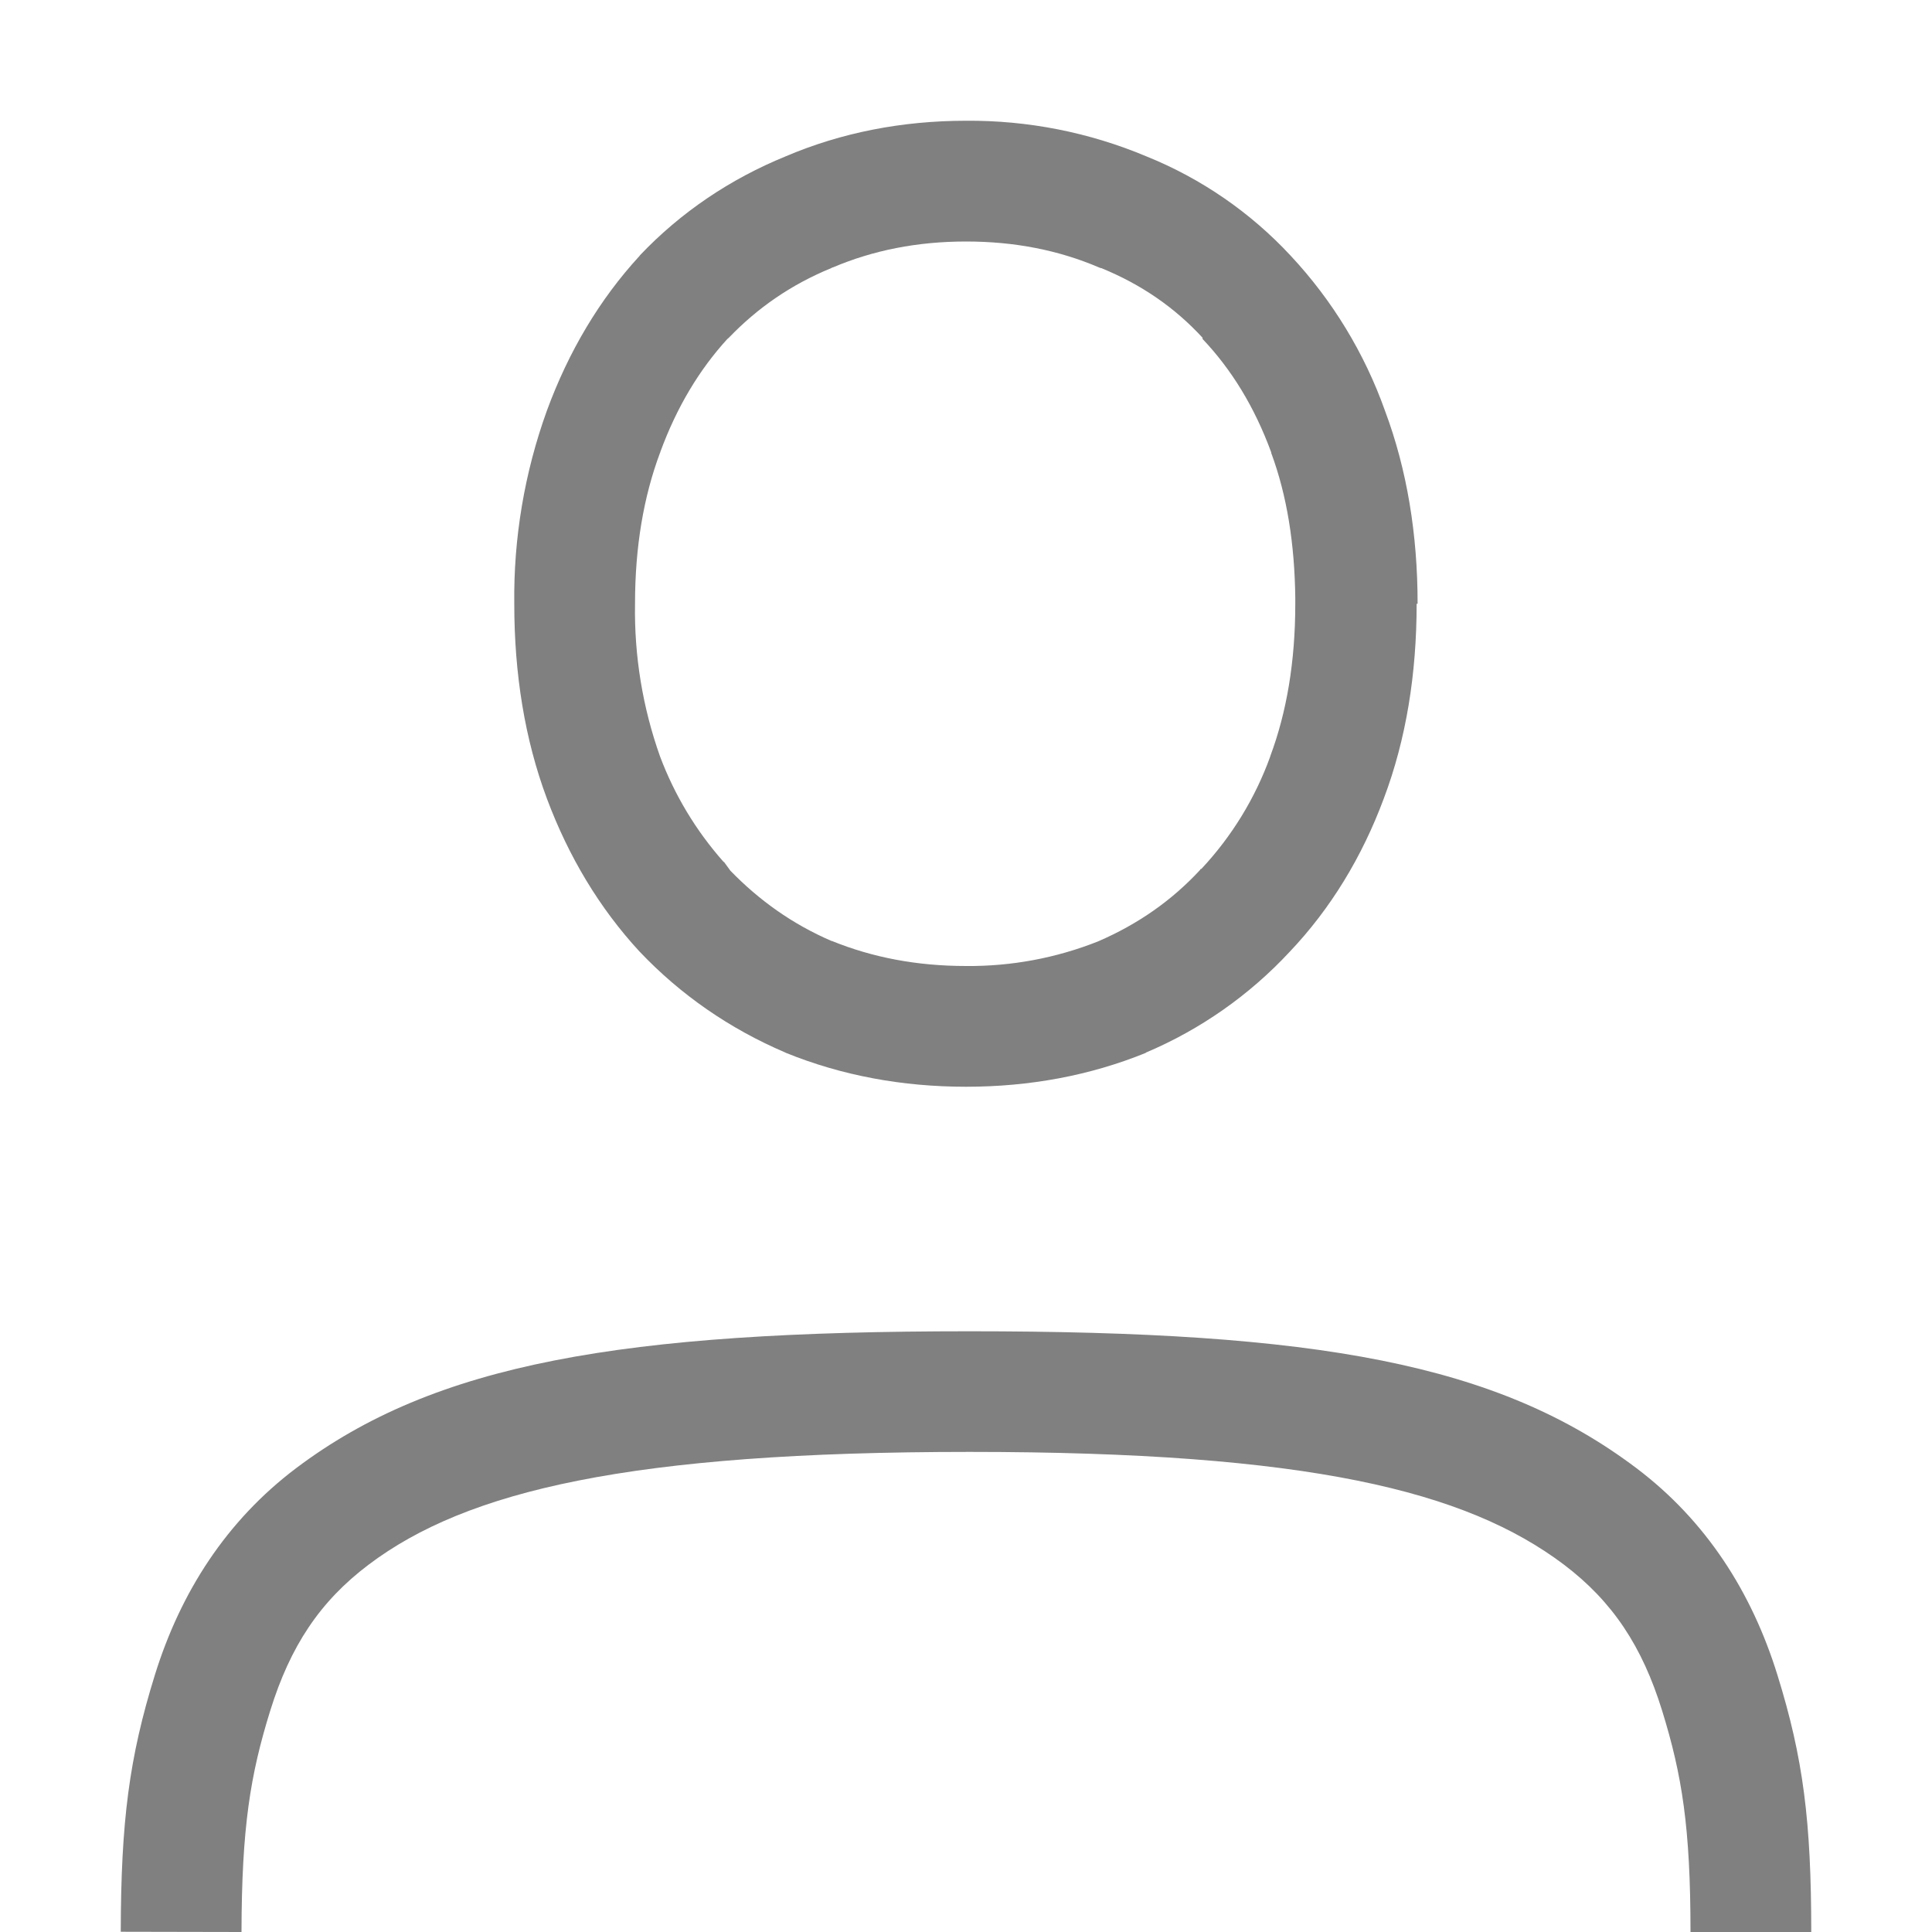
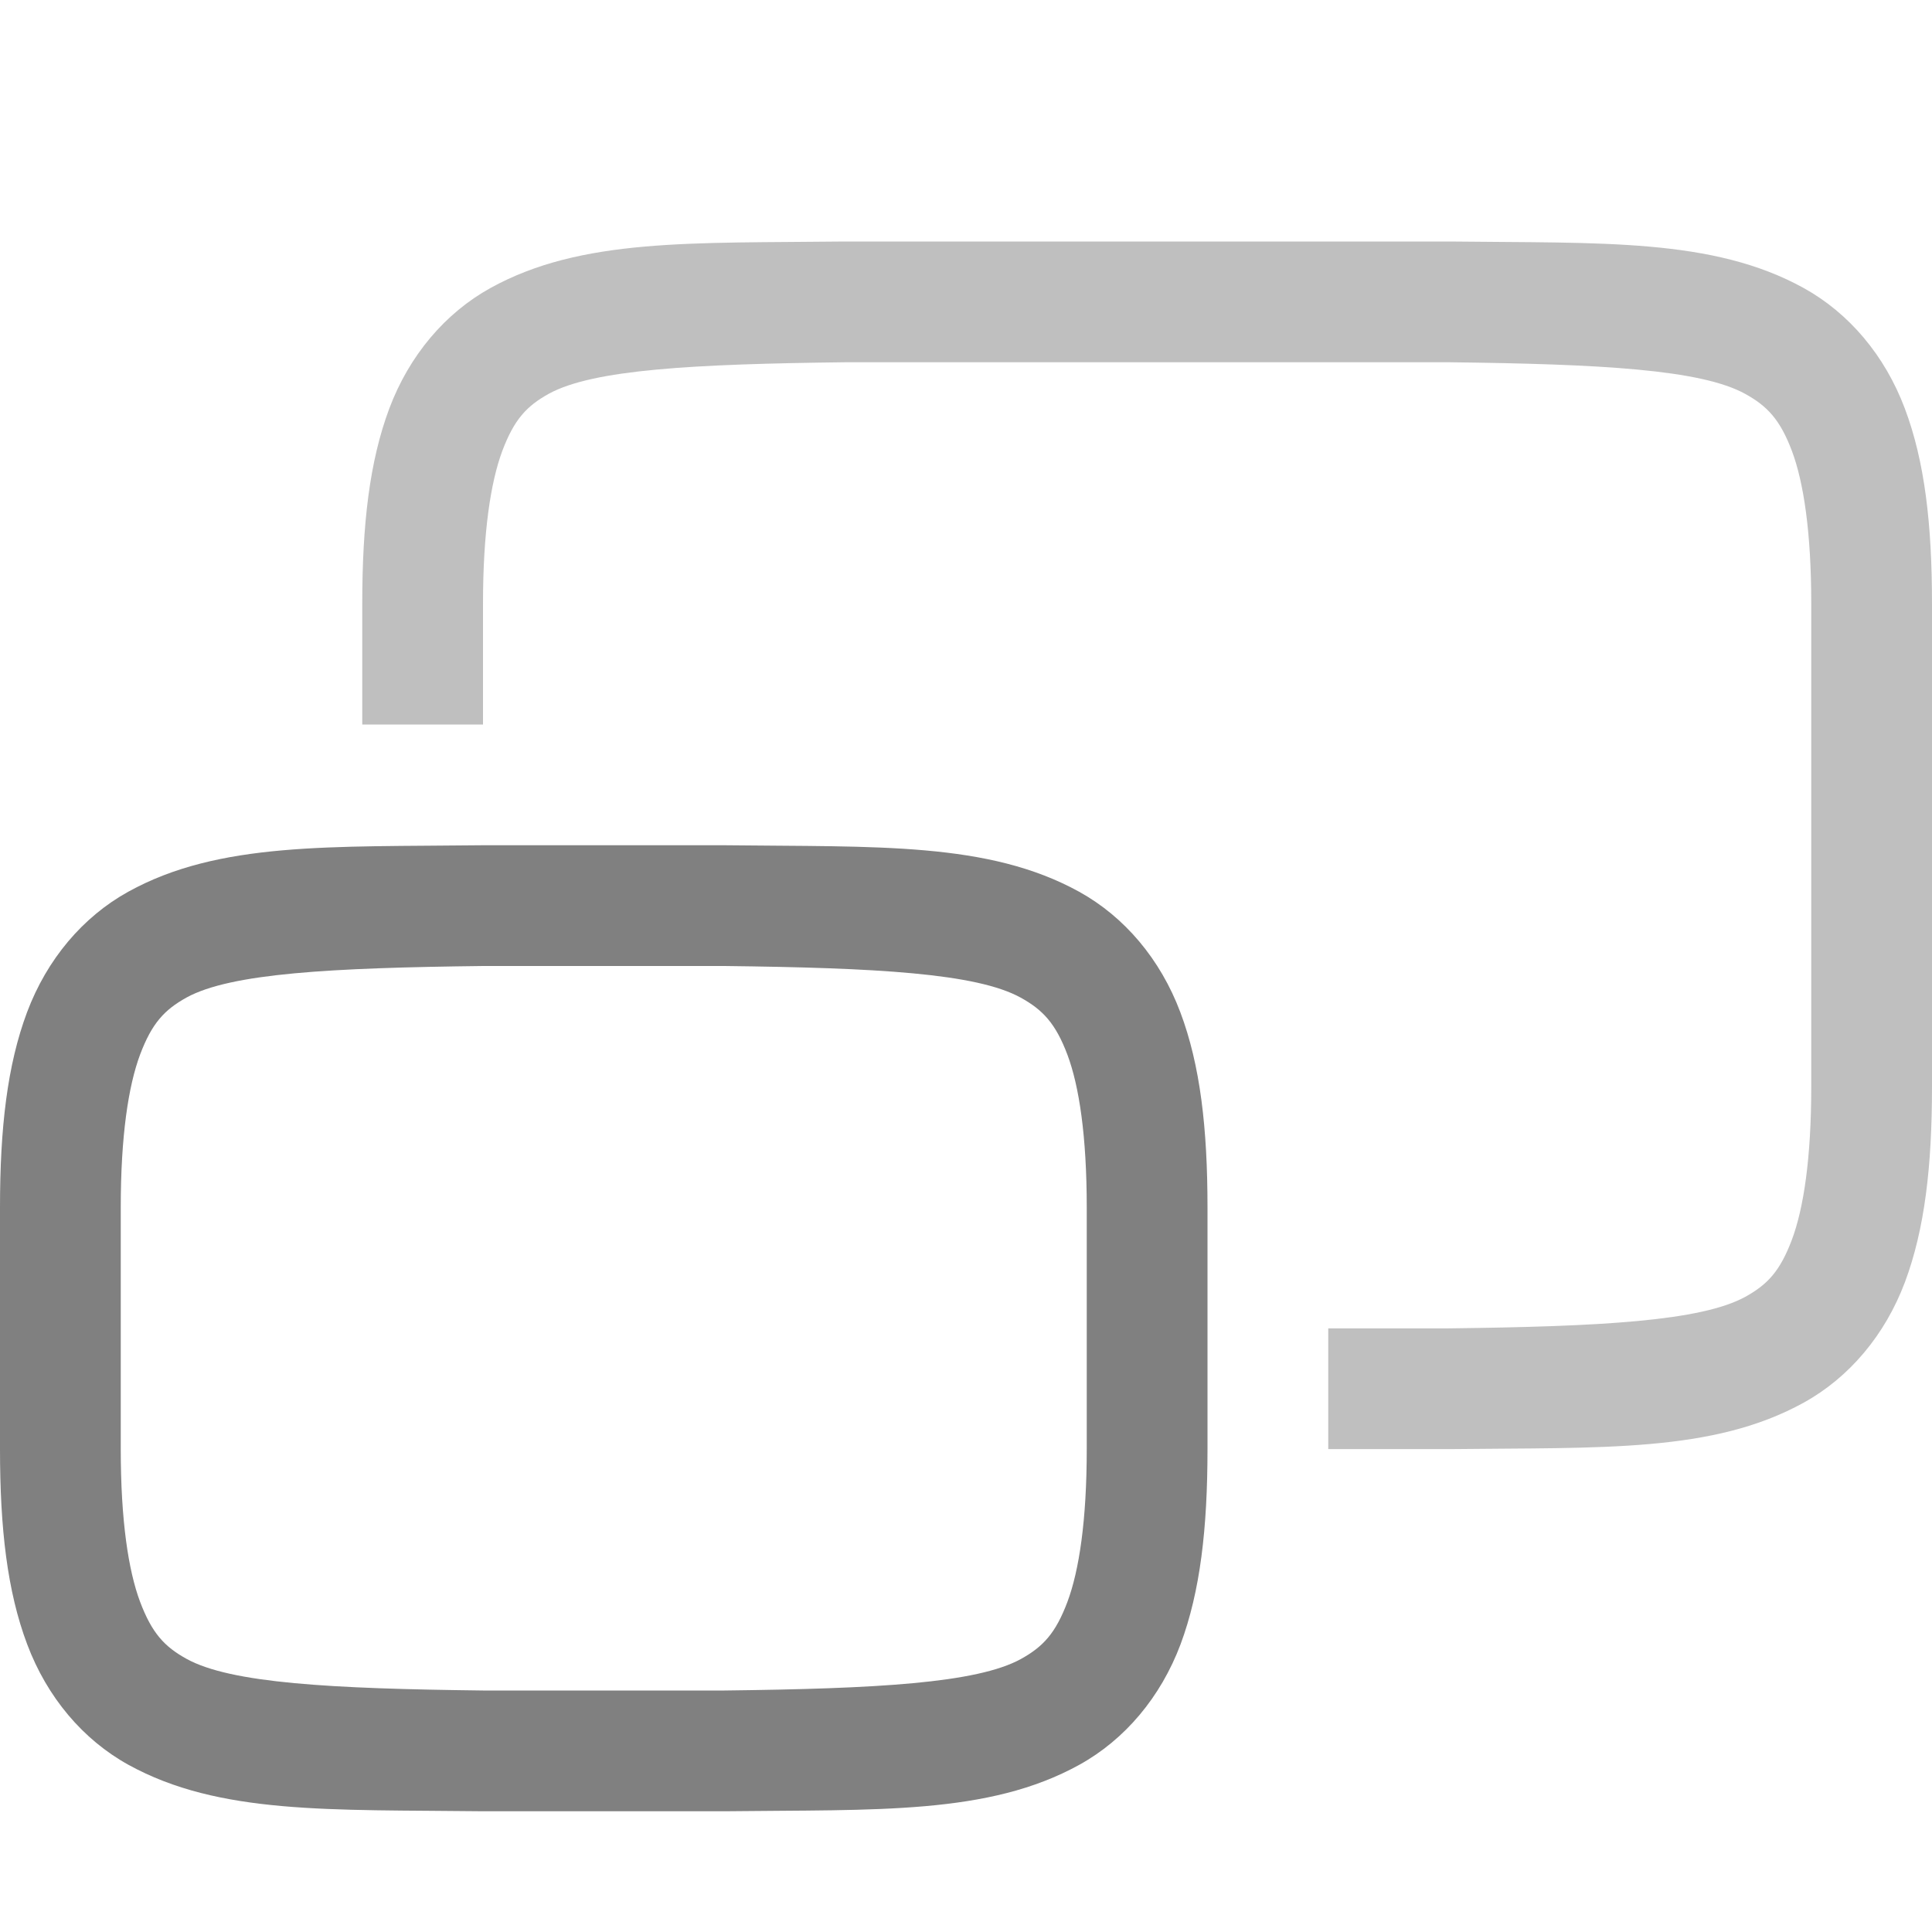
- <svg xmlns="http://www.w3.org/2000/svg" height="16" width="16">
-   <g color="#000" transform="translate(-632 -180)">
-     <path d="M640 181c-.529 0-1.032.098-1.494.295-.46.188-.868.463-1.207.82l-.002.004-.002.002c-.33.359-.586.79-.766 1.28a4.551 4.551 0 0 0-.27 1.6c0 .58.087 1.122.27 1.612.18.482.436.908.766 1.266l.002.002.002.002c.338.356.743.636 1.201.832l.004.002.004.002c.462.188.964.281 1.492.281s1.028-.093 1.49-.281v-.002a3.47 3.47 0 0 0 1.19-.834c.34-.358.6-.786.78-1.27.185-.49.272-1.031.272-1.613h.008c0-.573-.087-1.109-.27-1.598a3.692 3.692 0 0 0-.78-1.283 3.332 3.332 0 0 0-1.196-.824A3.78 3.78 0 0 0 640 181zm0 1c.406 0 .77.073 1.102.215l.01.004.01.002c.33.135.607.326.837.576v.01c.24.253.431.564.569.94v.005c.13.351.194.753.199 1.202V185c0 .482-.072.9-.207 1.262v.002a2.708 2.708 0 0 1-.57.931l-.01.004v.004c-.234.253-.514.45-.848.594A2.889 2.889 0 0 1 640 188c-.41 0-.777-.072-1.11-.207h-.003c-.325-.14-.6-.337-.838-.582l-.051-.07-.008-.006a2.798 2.798 0 0 1-.524-.871 3.595 3.595 0 0 1-.207-1.264c0-.471.071-.886.207-1.25l.002-.002v-.004c.138-.376.325-.684.555-.936l.012-.01c.24-.25.52-.443.85-.578l.006-.004.008-.002c.33-.14.695-.214 1.101-.214zM647 196h-1c0-.865-.07-1.3-.235-1.833-.165-.533-.41-.904-.814-1.21-.81-.61-2.11-.933-4.922-.933-2.813 0-4.165.322-4.975.933-.405.305-.65.676-.816 1.21-.166.534-.236.968-.238 1.833l-1-.002c.002-.914.069-1.44.283-2.128.214-.688.594-1.277 1.169-1.711 1.15-.867 2.695-1.134 5.577-1.134 2.881 0 4.376.267 5.525 1.135.574.434.953 1.024 1.166 1.712.214.688.28 1.213.28 2.128z" fill="gray" font-family="Ubuntu" font-weight="400" letter-spacing="0" overflow="visible" style="line-height:125%;-inkscape-font-specification:'Ubuntu, Normal';font-variant-ligatures:normal;font-variant-position:normal;font-variant-caps:normal;font-variant-numeric:normal;font-variant-alternates:normal;font-feature-settings:normal;text-indent:0;text-align:start;text-decoration-line:none;text-decoration-style:solid;text-decoration-color:#000;text-transform:none;text-orientation:mixed;shape-padding:0;isolation:auto;mix-blend-mode:normal" white-space="normal" word-spacing="0" />
+ <svg xmlns="http://www.w3.org/2000/svg" xmlns:ns1="http://www.openswatchbook.org/uri/2009/osb" height="16" id="svg7384" version="1.1" width="16">
+   <defs id="defs7386">
+     <linearGradient id="linearGradient5606" ns1:paint="solid">
+       <stop id="stop5608" offset="0" style="stop-color:#000000;stop-opacity:1;" />
+     </linearGradient>
+     <linearGradient id="linearGradient4526" ns1:paint="solid">
+       <stop id="stop4528" offset="0" style="stop-color:#ffffff;stop-opacity:1;" />
+     </linearGradient>
+   </defs>
+   <g id="layer9" label="status" style="display:inline" transform="translate(-453.0002,107)" />
+   <g id="layer2" transform="translate(-212,-260)" />
+   <g id="layer4" transform="translate(-212,-260)" />
+   <g id="g1812" style="display:inline" transform="translate(-212,-260)" />
+   <g id="g6217" transform="translate(-212,-260)" />
+   <g id="layer3" style="display:inline" transform="translate(-212,-260)" />
+   <g id="g1833" style="display:inline" transform="translate(-212,-260)" />
+   <g id="layer1" transform="translate(-212,-260)">
+     <path d="m 215.994,267 c -1.258,0.015 -2.179,-0.031 -2.932,0.385 -0.376,0.208 -0.673,0.559 -0.838,0.998 C 212.06,268.821 212,269.342 212,270 v 2 c 0,0.658 0.06,1.179 0.225,1.617 0.165,0.439 0.462,0.79 0.838,0.998 0.753,0.415 1.673,0.37 2.932,0.385 h 0.004 2.004 0.004 c 1.258,-0.015 2.179,0.031 2.932,-0.385 0.376,-0.208 0.673,-0.559 0.838,-0.998 C 221.94,273.179 222,272.658 222,272 v -2 c 0,-0.658 -0.06,-1.179 -0.225,-1.617 -0.165,-0.439 -0.462,-0.79 -0.838,-0.998 -0.753,-0.415 -1.673,-0.37 -2.932,-0.385 h -0.004 -2.004 z m 0.006,1 h 0.006 H 218 c 1.259,0.015 2.087,0.06 2.453,0.262 0.183,0.101 0.289,0.213 0.387,0.473 C 220.937,268.994 221,269.408 221,270 v 2 c 0,0.592 -0.063,1.006 -0.16,1.266 -0.098,0.26 -0.201,0.371 -0.385,0.473 C 220.089,273.94 219.259,273.985 218,274 H 216.006 216 c -1.259,-0.015 -2.089,-0.06 -2.455,-0.262 -0.183,-0.101 -0.287,-0.213 -0.385,-0.473 C 213.063,273.006 213,272.592 213,272 v -2 c 0,-0.592 0.063,-1.006 0.16,-1.266 0.098,-0.26 0.201,-0.371 0.385,-0.473 C 213.911,268.06 214.741,268.015 216,268 Z" id="path5894" style="color:#000000;font-style:normal;font-variant:normal;font-weight:normal;font-stretch:normal;font-size:medium;line-height:normal;font-family:sans-serif;font-variant-ligatures:normal;font-variant-position:normal;font-variant-caps:normal;font-variant-numeric:normal;font-variant-alternates:normal;font-feature-settings:normal;text-indent:0;text-align:start;text-decoration:none;text-decoration-line:none;text-decoration-style:solid;text-decoration-color:#000000;letter-spacing:normal;word-spacing:normal;text-transform:none;writing-mode:lr-tb;direction:ltr;text-orientation:mixed;dominant-baseline:auto;baseline-shift:baseline;text-anchor:start;white-space:normal;shape-padding:0;clip-rule:nonzero;display:inline;overflow:visible;visibility:visible;opacity:1;isolation:auto;mix-blend-mode:normal;color-interpolation:sRGB;color-interpolation-filters:linearRGB;solid-color:#000000;solid-opacity:1;vector-effect:none;fill:#808080;fill-opacity:1;fill-rule:nonzero;stroke:none;stroke-width:1;stroke-linecap:butt;stroke-linejoin:miter;stroke-miterlimit:4;stroke-dasharray:none;stroke-dashoffset:0;stroke-opacity:1;marker:none;color-rendering:auto;image-rendering:auto;shape-rendering:auto;text-rendering:auto;enable-background:accumulate" />
+     <path d="m 218.994,262 c -1.258,0.015 -2.179,-0.031 -2.932,0.385 -0.376,0.208 -0.673,0.559 -0.838,0.998 C 215.06,263.821 215,264.342 215,265 v 1 h 1 v -1 c 0,-0.592 0.063,-1.006 0.16,-1.266 0.098,-0.26 0.201,-0.371 0.385,-0.473 C 216.911,263.06 217.741,263.015 219,263 h 3.5 1.5 c 1.259,0.015 2.087,0.06 2.453,0.262 0.183,0.101 0.289,0.213 0.387,0.473 C 226.937,263.994 227,264.408 227,265 v 4 c 0,0.592 -0.063,1.006 -0.16,1.266 -0.098,0.26 -0.201,0.371 -0.385,0.473 -0.367,0.202 -1.197,0.247 -2.461,0.262 H 223 v 1 h 1.002 0.004 c 1.258,-0.015 2.179,0.031 2.932,-0.385 0.376,-0.208 0.673,-0.559 0.838,-0.998 C 227.94,270.179 228,269.658 228,269 v -4 c 0,-0.658 -0.06,-1.179 -0.225,-1.617 -0.165,-0.439 -0.462,-0.79 -0.838,-0.998 -0.753,-0.415 -1.673,-0.37 -2.932,-0.385 h -0.004 -1.502 -3.502 z" id="path5898" style="color:#000000;font-style:normal;font-variant:normal;font-weight:normal;font-stretch:normal;font-size:medium;line-height:normal;font-family:sans-serif;font-variant-ligatures:normal;font-variant-position:normal;font-variant-caps:normal;font-variant-numeric:normal;font-variant-alternates:normal;font-feature-settings:normal;text-indent:0;text-align:start;text-decoration:none;text-decoration-line:none;text-decoration-style:solid;text-decoration-color:#000000;letter-spacing:normal;word-spacing:normal;text-transform:none;writing-mode:lr-tb;direction:ltr;text-orientation:mixed;dominant-baseline:auto;baseline-shift:baseline;text-anchor:start;white-space:normal;shape-padding:0;clip-rule:nonzero;display:inline;overflow:visible;visibility:visible;opacity:0.5;isolation:auto;mix-blend-mode:normal;color-interpolation:sRGB;color-interpolation-filters:linearRGB;solid-color:#000000;solid-opacity:1;vector-effect:none;fill:#808080;fill-opacity:1;fill-rule:nonzero;stroke:none;stroke-width:1;stroke-linecap:butt;stroke-linejoin:miter;stroke-miterlimit:4;stroke-dasharray:none;stroke-dashoffset:0;stroke-opacity:1;marker:none;color-rendering:auto;image-rendering:auto;shape-rendering:auto;text-rendering:auto;enable-background:accumulate" />
  </g>
</svg>
